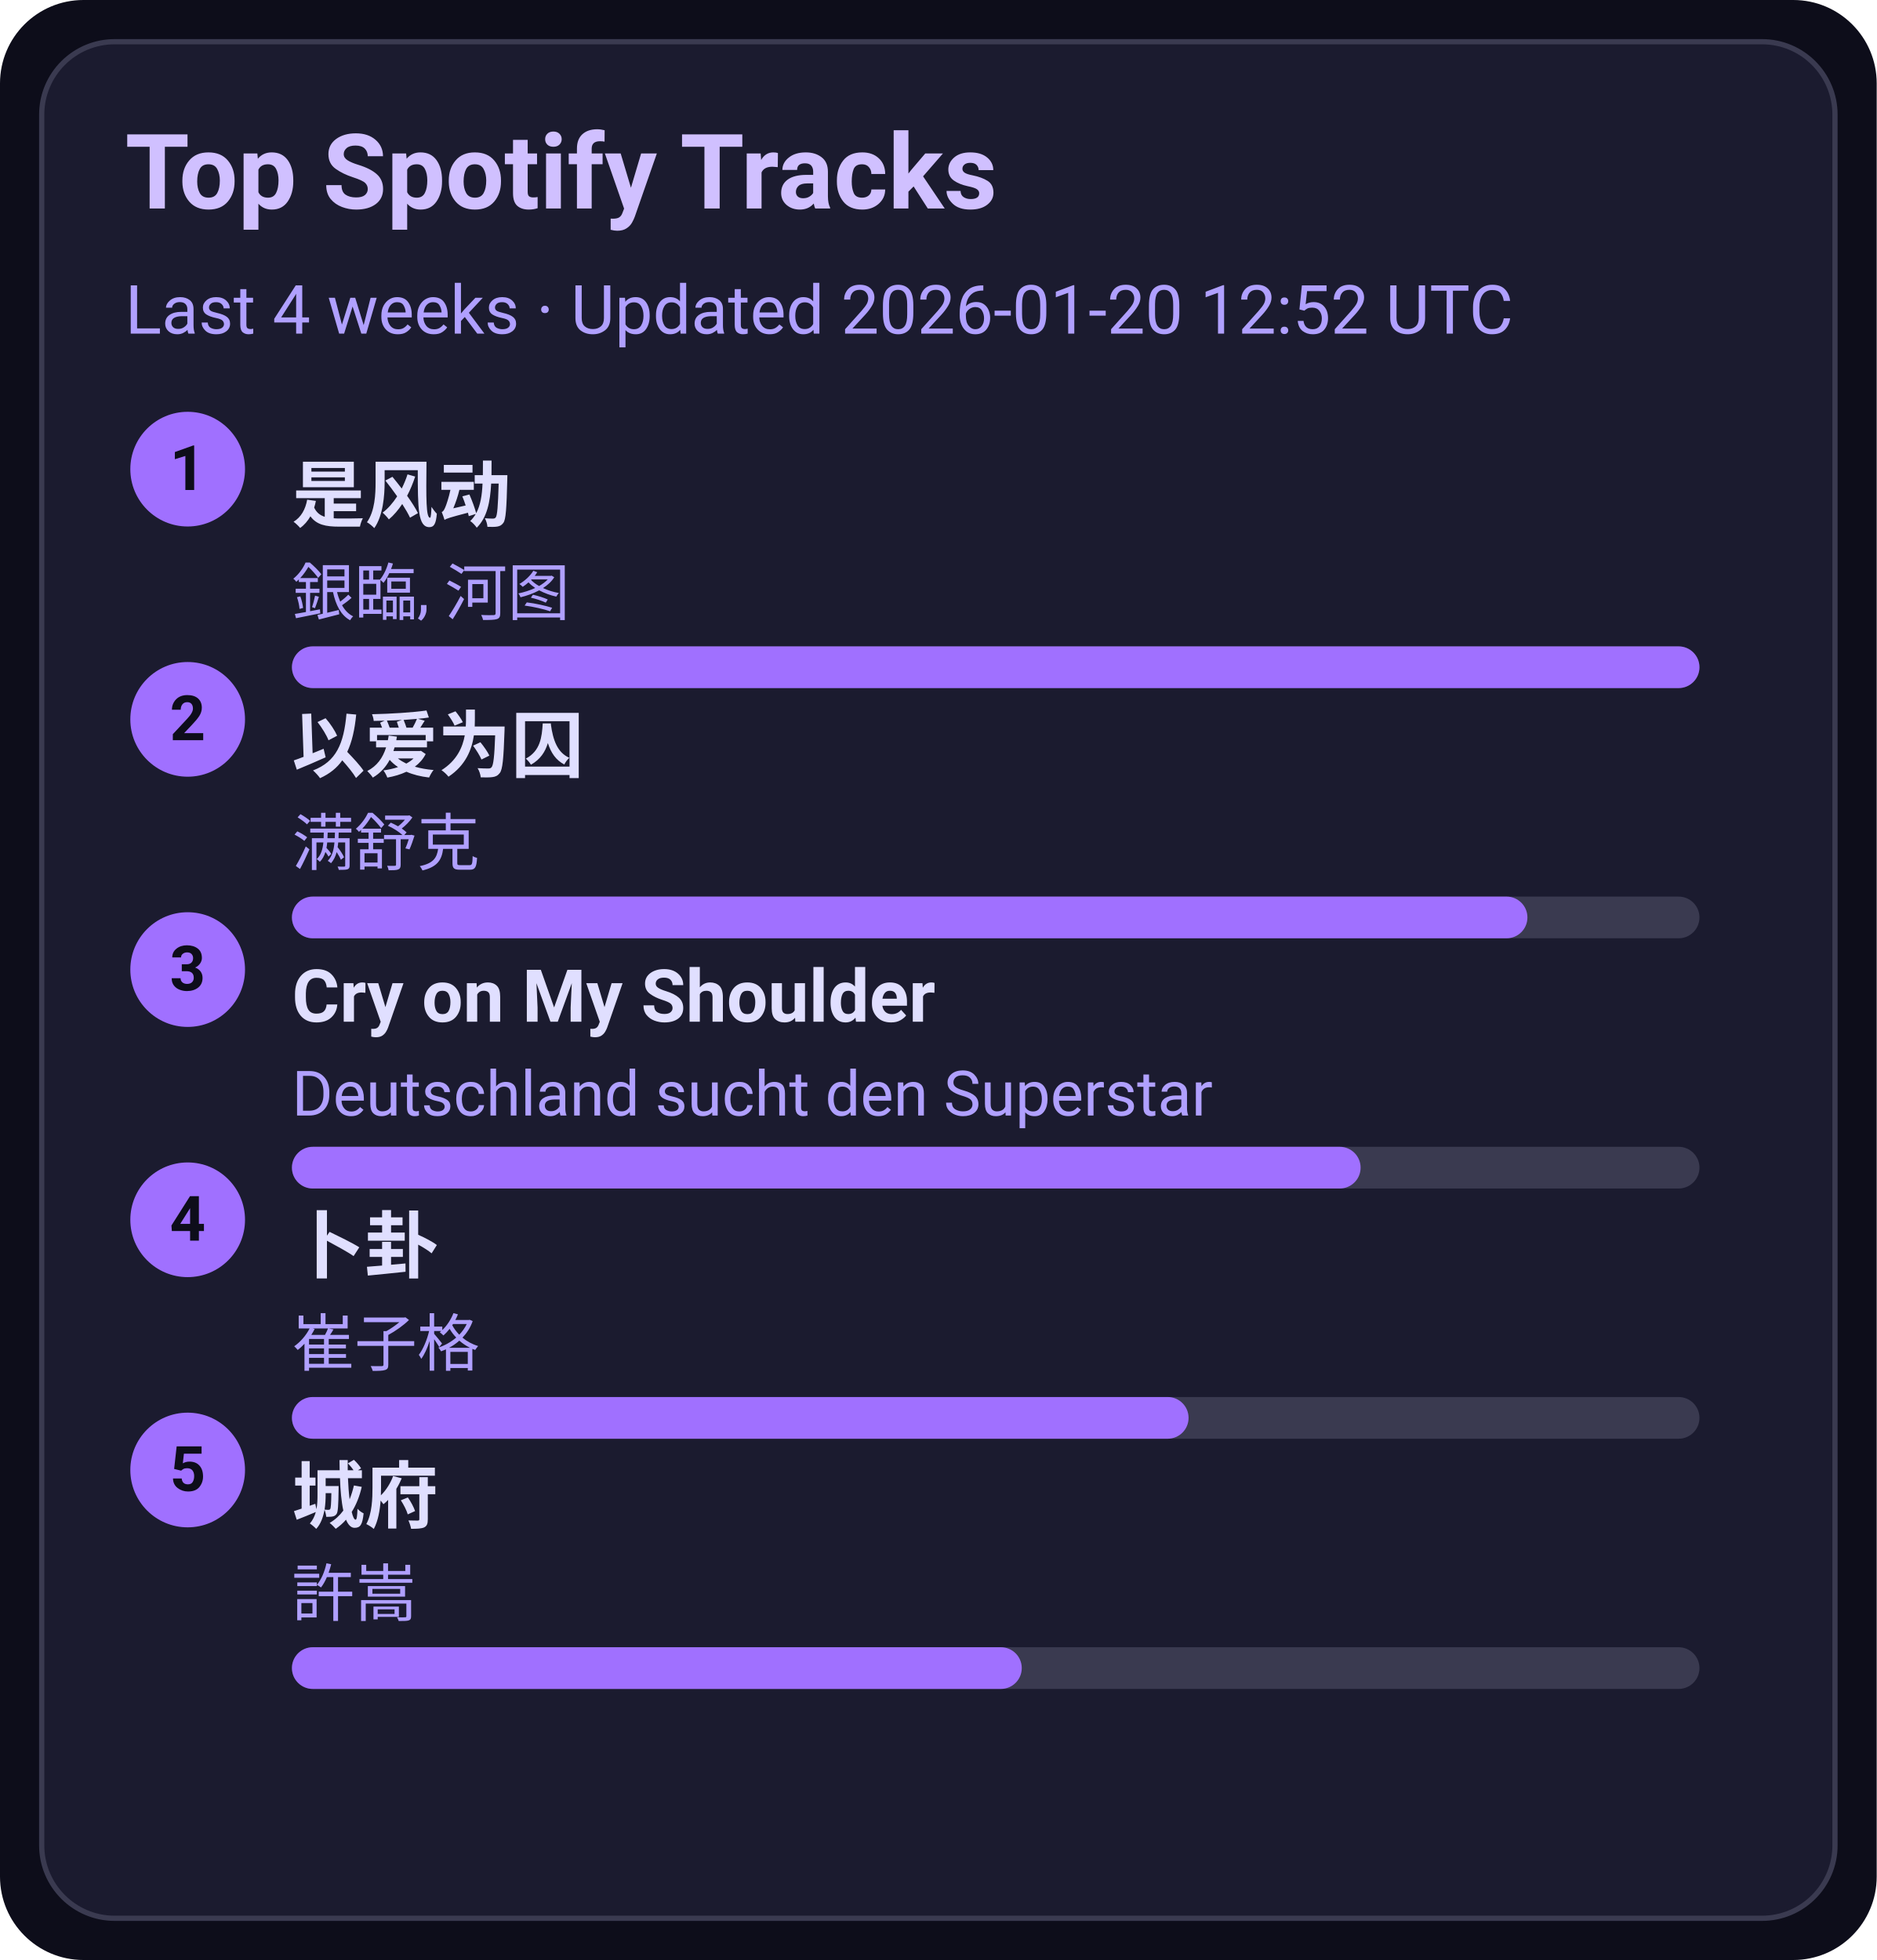
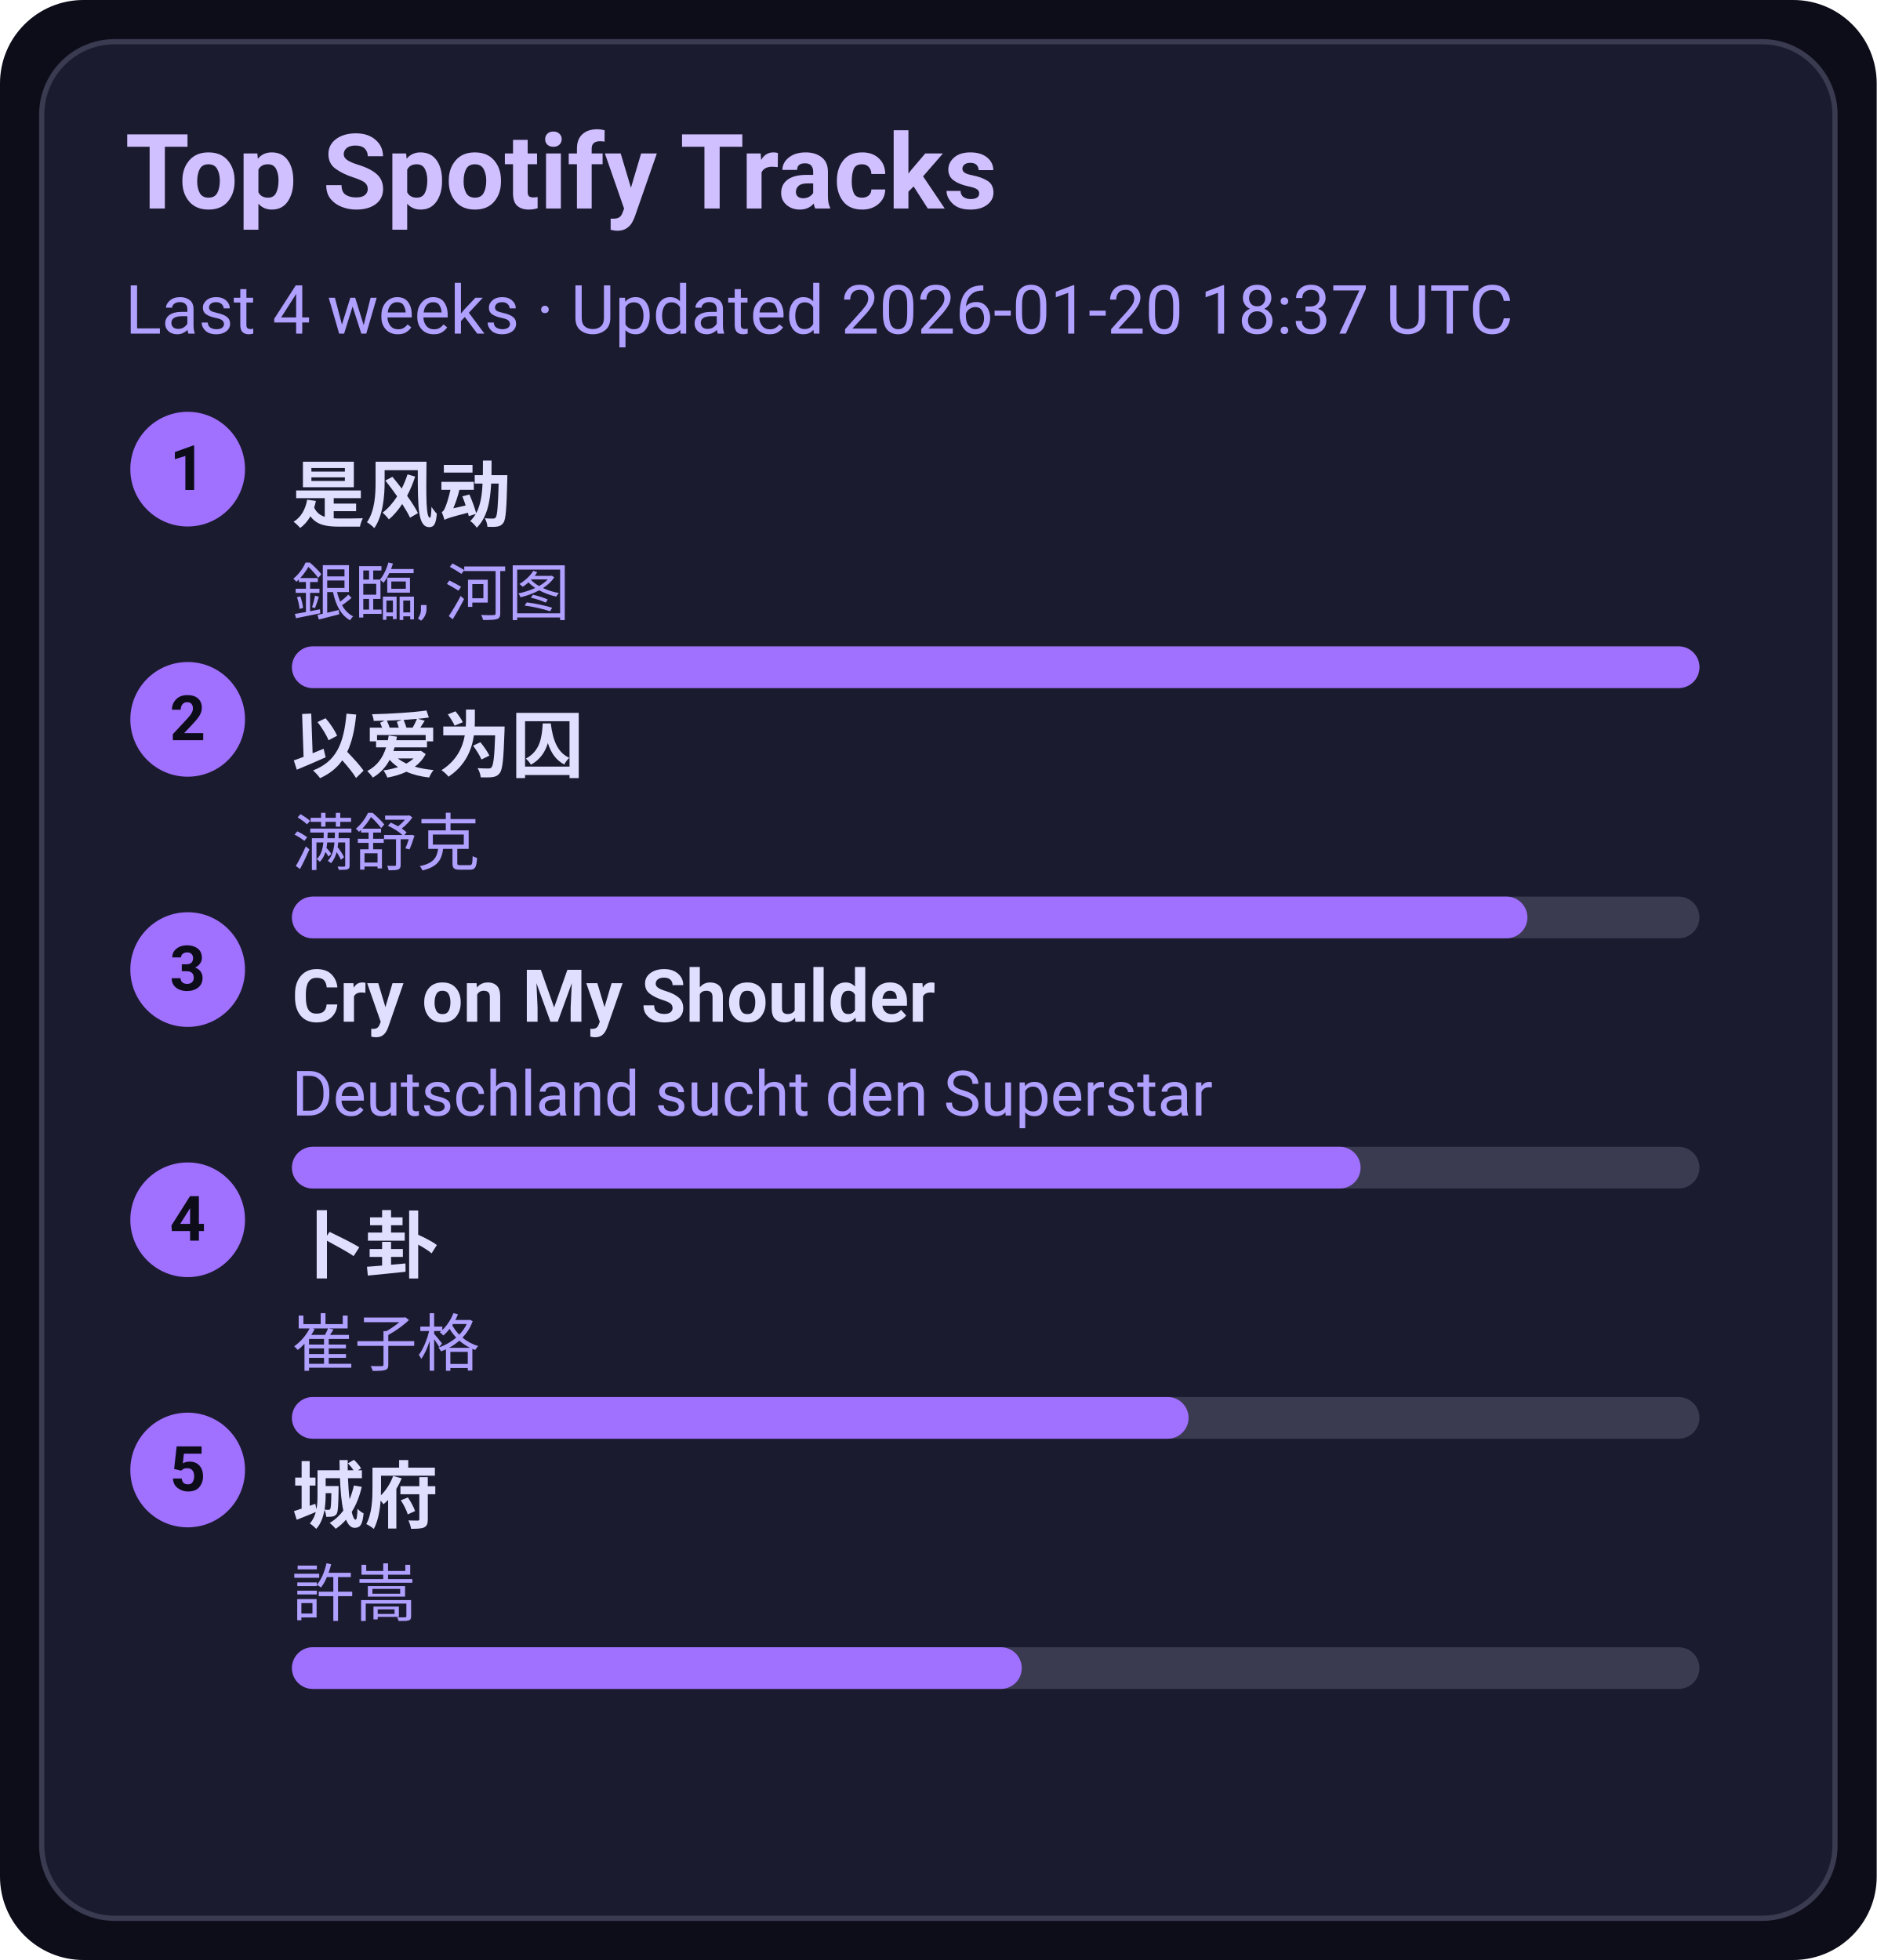
<svg xmlns="http://www.w3.org/2000/svg" width="360" height="376" viewBox="0 0 360 376">
  <style>text{font-family:-apple-system,BlinkMacSystemFont,Segoe UI,Roboto,Ubuntu,Helvetica Neue,Arial,Noto Sans,sans-serif}</style>
  <rect width="360" height="376" rx="16" fill="#0d0d1a" />
  <rect x="8" y="8" width="344" height="360" rx="14" fill="#1b1b2f" stroke="#3a3a50" />
  <text x="24" y="40" font-size="20" fill="#d0c0ff" font-weight="600">Top Spotify Tracks</text>
-   <text x="24" y="64" font-size="13" fill="#b0a0ff">Last 4 weeks · Updated 2026-01-20 12:52 UTC</text>
+   <text x="24" y="64" font-size="13" fill="#b0a0ff">Last 4 weeks · Updated 2026-01-20 18:37 UTC</text>
  <circle cx="36" cy="90" r="11" fill="#a070ff" />
  <text x="36" y="94" text-anchor="middle" font-size="12" fill="#0d0d1a" font-weight="700">1</text>
  <a href="https://open.spotify.com/track/3lePQ8c4jq7bTePsXEmslh" target="_blank" rel="noopener noreferrer">
    <text x="56" y="100" font-size="14" fill="#e0dfff" font-weight="600">是风动</text>
  </a>
  <text x="56" y="118" font-size="12" fill="#b0a0ff">銀臨, 河图</text>
  <rect x="56" y="124" width="270" height="8" rx="4" fill="#3a3a50" />
  <rect x="56" y="124" width="270" height="8" rx="4" fill="#a070ff" />
  <circle cx="36" cy="138" r="11" fill="#a070ff" />
  <text x="36" y="142" text-anchor="middle" font-size="12" fill="#0d0d1a" font-weight="700">2</text>
  <a href="https://open.spotify.com/track/0RW2LEfGQK5BaIho6sSLqf" target="_blank" rel="noopener noreferrer">
    <text x="56" y="148" font-size="14" fill="#e0dfff" font-weight="600">以爱为囚</text>
  </a>
  <text x="56" y="166" font-size="12" fill="#b0a0ff">满舒克</text>
  <rect x="56" y="172" width="270" height="8" rx="4" fill="#3a3a50" />
  <rect x="56" y="172" width="237" height="8" rx="4" fill="#a070ff" />
  <circle cx="36" cy="186" r="11" fill="#a070ff" />
  <text x="36" y="190" text-anchor="middle" font-size="12" fill="#0d0d1a" font-weight="700">3</text>
  <a href="https://open.spotify.com/track/6usmG2MoD0C0Lc2pNgCVWV" target="_blank" rel="noopener noreferrer">
    <text x="56" y="196" font-size="14" fill="#e0dfff" font-weight="600">Cry on My Shoulder</text>
  </a>
  <text x="56" y="214" font-size="12" fill="#b0a0ff">Deutschland sucht den Superstar</text>
  <rect x="56" y="220" width="270" height="8" rx="4" fill="#3a3a50" />
  <rect x="56" y="220" width="205" height="8" rx="4" fill="#a070ff" />
  <circle cx="36" cy="234" r="11" fill="#a070ff" />
  <text x="36" y="238" text-anchor="middle" font-size="12" fill="#0d0d1a" font-weight="700">4</text>
  <a href="https://open.spotify.com/track/4ToeYifpQaikbYa7krOD6s" target="_blank" rel="noopener noreferrer">
    <text x="56" y="244" font-size="14" fill="#e0dfff" font-weight="600">卜卦</text>
  </a>
  <text x="56" y="262" font-size="12" fill="#b0a0ff">崔子格</text>
  <rect x="56" y="268" width="270" height="8" rx="4" fill="#3a3a50" />
  <rect x="56" y="268" width="172" height="8" rx="4" fill="#a070ff" />
  <circle cx="36" cy="282" r="11" fill="#a070ff" />
  <text x="36" y="286" text-anchor="middle" font-size="12" fill="#0d0d1a" font-weight="700">5</text>
  <a href="https://open.spotify.com/track/4AmlSf7hye0QVpnHCcEoEw" target="_blank" rel="noopener noreferrer">
    <text x="56" y="292" font-size="14" fill="#e0dfff" font-weight="600">城府</text>
  </a>
  <text x="56" y="310" font-size="12" fill="#b0a0ff">許嵩</text>
  <rect x="56" y="316" width="270" height="8" rx="4" fill="#3a3a50" />
  <rect x="56" y="316" width="140" height="8" rx="4" fill="#a070ff" />
</svg>
